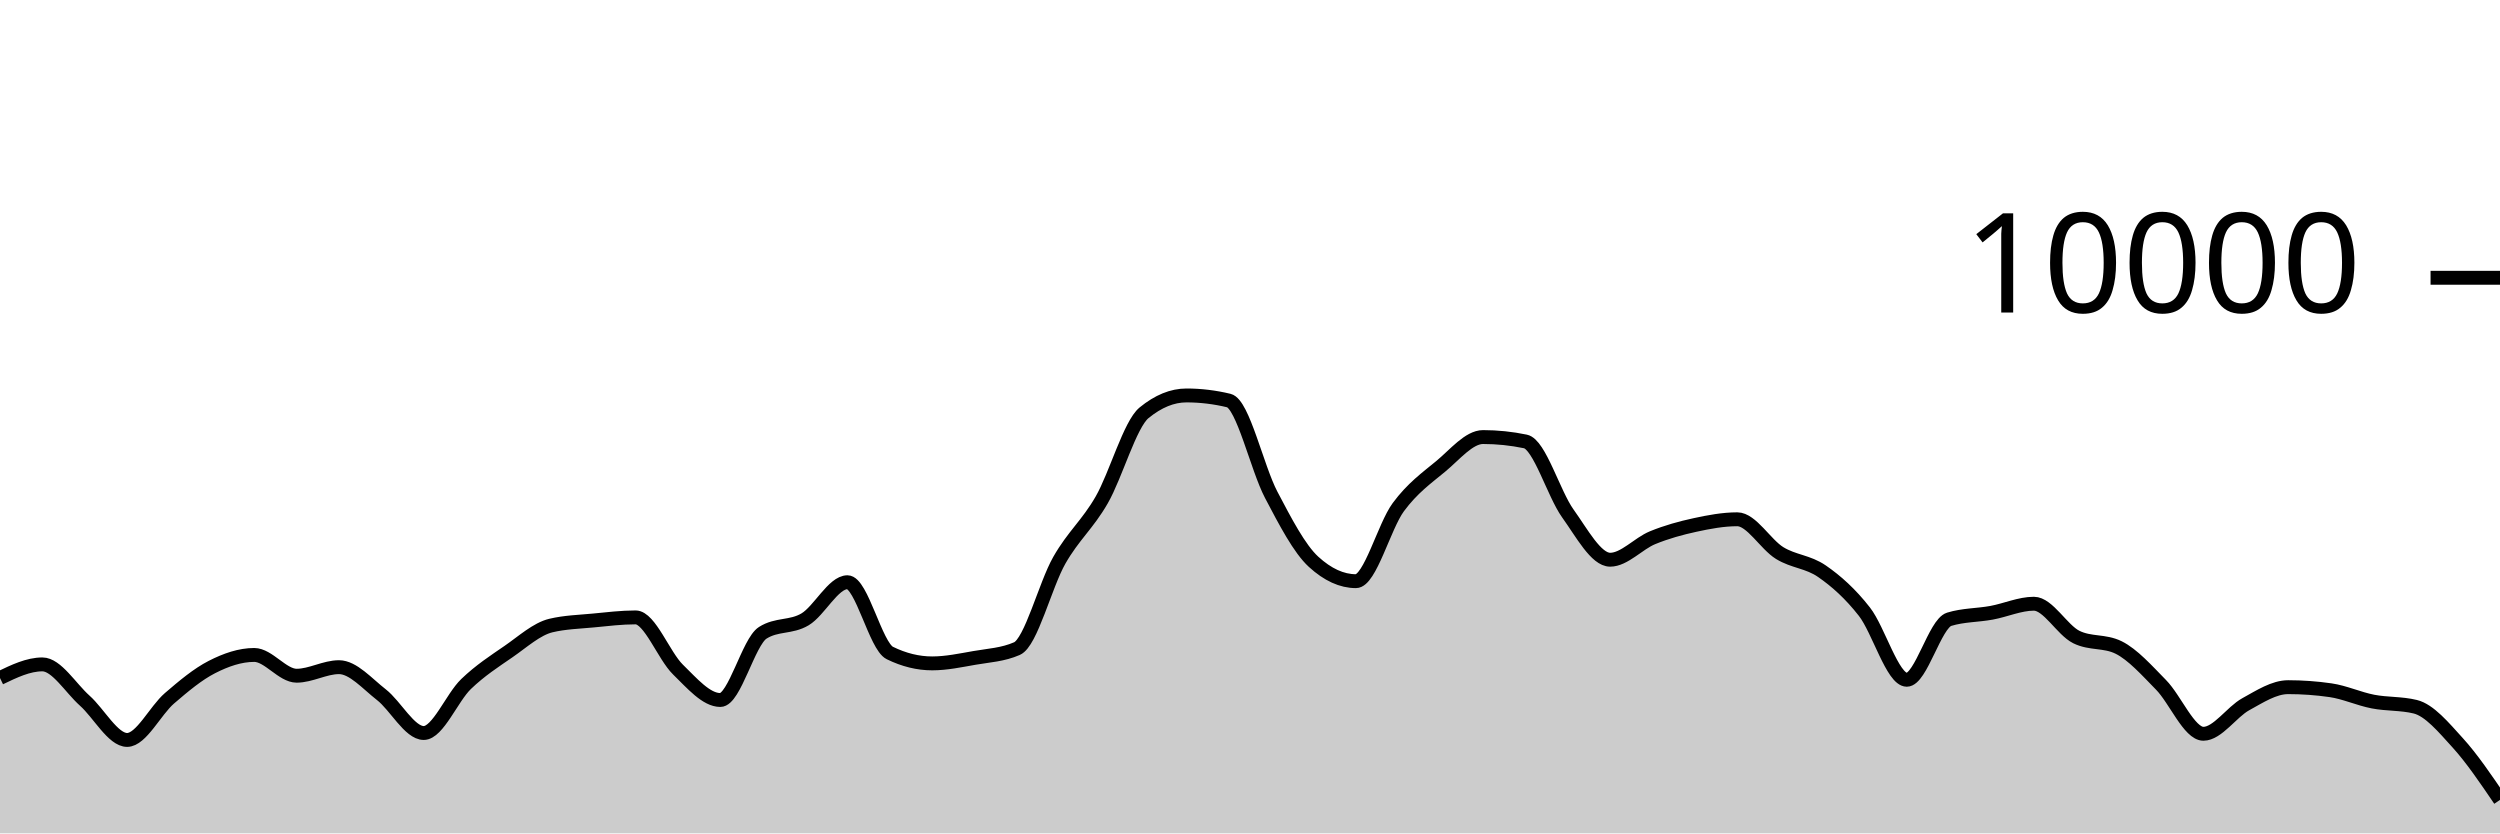
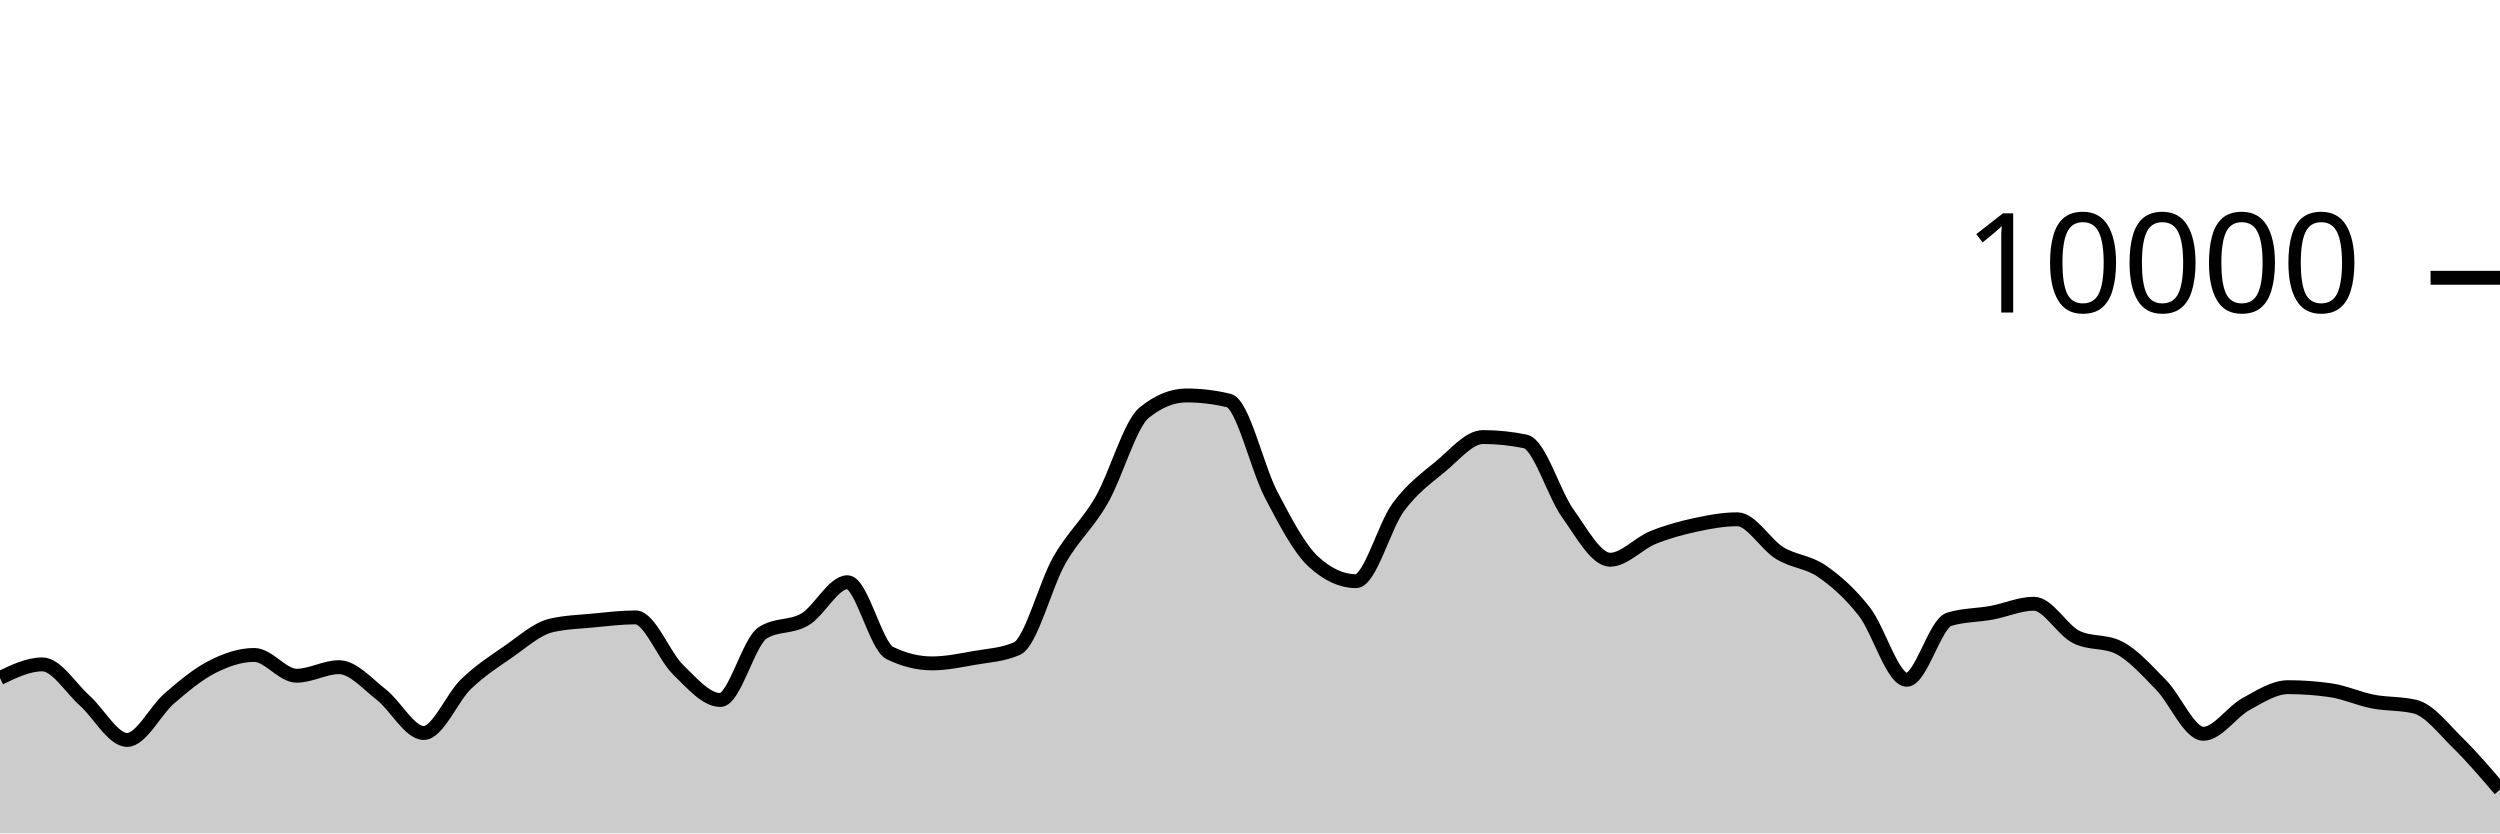
<svg xmlns="http://www.w3.org/2000/svg" viewBox="0 0 180 60">
  <g transform="translate(0,20)">
-     <path class="area" fill="rgba(0, 0, 0, 0.2)" d="M0,28.816C1.017,28.326,2.034,27.836,3.051,27.836C4.068,27.836,5.085,29.541,6.102,30.448C7.119,31.355,8.136,33.276,9.153,33.276C10.169,33.276,11.186,31.151,12.203,30.276C13.22,29.401,14.237,28.548,15.254,28.028C16.271,27.508,17.288,27.156,18.305,27.156C19.322,27.156,20.339,28.652,21.356,28.652C22.373,28.652,23.39,28.036,24.407,28.036C25.424,28.036,26.441,29.226,27.458,30.016C28.475,30.806,29.492,32.776,30.508,32.776C31.525,32.776,32.542,30.225,33.559,29.248C34.576,28.271,35.593,27.617,36.61,26.916C37.627,26.215,38.644,25.283,39.661,25.04C40.678,24.797,41.695,24.774,42.712,24.676C43.729,24.578,44.746,24.452,45.763,24.452C46.78,24.452,47.797,27.217,48.814,28.208C49.831,29.199,50.847,30.4,51.864,30.4C52.881,30.4,53.898,26.212,54.915,25.564C55.932,24.916,56.949,25.199,57.966,24.592C58.983,23.985,60,21.92,61.017,21.92C62.034,21.92,63.051,26.517,64.068,27.016C65.085,27.515,66.102,27.764,67.119,27.764C68.136,27.764,69.153,27.545,70.169,27.368C71.186,27.191,72.203,27.145,73.22,26.7C74.237,26.255,75.254,22.124,76.271,20.34C77.288,18.556,78.305,17.766,79.322,15.996C80.339,14.226,81.356,10.552,82.373,9.72C83.39,8.888,84.407,8.472,85.424,8.472C86.441,8.472,87.458,8.595,88.475,8.84C89.492,9.085,90.508,13.689,91.525,15.624C92.542,17.559,93.559,19.517,94.576,20.448C95.593,21.379,96.61,21.844,97.627,21.844C98.644,21.844,99.661,17.893,100.678,16.516C101.695,15.139,102.712,14.421,103.729,13.58C104.746,12.739,105.763,11.468,106.78,11.468C107.797,11.468,108.814,11.573,109.831,11.784C110.847,11.995,111.864,15.545,112.881,16.964C113.898,18.383,114.915,20.3,115.932,20.3C116.949,20.3,117.966,19.133,118.983,18.716C120,18.299,121.017,18.021,122.034,17.8C123.051,17.579,124.068,17.388,125.085,17.388C126.102,17.388,127.119,19.196,128.136,19.82C129.153,20.444,130.169,20.429,131.186,21.132C132.203,21.835,133.22,22.738,134.237,24.04C135.254,25.342,136.271,28.944,137.288,28.944C138.305,28.944,139.322,24.9,140.339,24.588C141.356,24.276,142.373,24.307,143.39,24.12C144.407,23.933,145.424,23.468,146.441,23.468C147.458,23.468,148.475,25.36,149.492,25.864C150.508,26.368,151.525,26.116,152.542,26.62C153.559,27.124,154.576,28.273,155.593,29.308C156.61,30.343,157.627,32.832,158.644,32.832C159.661,32.832,160.678,31.263,161.695,30.704C162.712,30.145,163.729,29.476,164.746,29.476C165.763,29.476,166.78,29.549,167.797,29.696C168.814,29.843,169.831,30.314,170.847,30.512C171.864,30.71,172.881,30.636,173.898,30.884C174.915,31.132,175.932,32.358,176.949,33.476C177.966,34.594,178.983,36.093,180,37.592L180,40C178.983,40,177.966,40,176.949,40C175.932,40,174.915,40,173.898,40C172.881,40,171.864,40,170.847,40C169.831,40,168.814,40,167.797,40C166.78,40,165.763,40,164.746,40C163.729,40,162.712,40,161.695,40C160.678,40,159.661,40,158.644,40C157.627,40,156.61,40,155.593,40C154.576,40,153.559,40,152.542,40C151.525,40,150.508,40,149.492,40C148.475,40,147.458,40,146.441,40C145.424,40,144.407,40,143.39,40C142.373,40,141.356,40,140.339,40C139.322,40,138.305,40,137.288,40C136.271,40,135.254,40,134.237,40C133.22,40,132.203,40,131.186,40C130.169,40,129.153,40,128.136,40C127.119,40,126.102,40,125.085,40C124.068,40,123.051,40,122.034,40C121.017,40,120,40,118.983,40C117.966,40,116.949,40,115.932,40C114.915,40,113.898,40,112.881,40C111.864,40,110.847,40,109.831,40C108.814,40,107.797,40,106.78,40C105.763,40,104.746,40,103.729,40C102.712,40,101.695,40,100.678,40C99.661,40,98.644,40,97.627,40C96.61,40,95.593,40,94.576,40C93.559,40,92.542,40,91.525,40C90.508,40,89.492,40,88.475,40C87.458,40,86.441,40,85.424,40C84.407,40,83.39,40,82.373,40C81.356,40,80.339,40,79.322,40C78.305,40,77.288,40,76.271,40C75.254,40,74.237,40,73.22,40C72.203,40,71.186,40,70.169,40C69.153,40,68.136,40,67.119,40C66.102,40,65.085,40,64.068,40C63.051,40,62.034,40,61.017,40C60,40,58.983,40,57.966,40C56.949,40,55.932,40,54.915,40C53.898,40,52.881,40,51.864,40C50.847,40,49.831,40,48.814,40C47.797,40,46.78,40,45.763,40C44.746,40,43.729,40,42.712,40C41.695,40,40.678,40,39.661,40C38.644,40,37.627,40,36.61,40C35.593,40,34.576,40,33.559,40C32.542,40,31.525,40,30.508,40C29.492,40,28.475,40,27.458,40C26.441,40,25.424,40,24.407,40C23.39,40,22.373,40,21.356,40C20.339,40,19.322,40,18.305,40C17.288,40,16.271,40,15.254,40C14.237,40,13.22,40,12.203,40C11.186,40,10.169,40,9.153,40C8.136,40,7.119,40,6.102,40C5.085,40,4.068,40,3.051,40C2.034,40,1.017,40,0,40Z" />
-     <path class="line" stroke="black" fill="none" d="M0,28.816C1.017,28.326,2.034,27.836,3.051,27.836C4.068,27.836,5.085,29.541,6.102,30.448C7.119,31.355,8.136,33.276,9.153,33.276C10.169,33.276,11.186,31.151,12.203,30.276C13.22,29.401,14.237,28.548,15.254,28.028C16.271,27.508,17.288,27.156,18.305,27.156C19.322,27.156,20.339,28.652,21.356,28.652C22.373,28.652,23.39,28.036,24.407,28.036C25.424,28.036,26.441,29.226,27.458,30.016C28.475,30.806,29.492,32.776,30.508,32.776C31.525,32.776,32.542,30.225,33.559,29.248C34.576,28.271,35.593,27.617,36.61,26.916C37.627,26.215,38.644,25.283,39.661,25.04C40.678,24.797,41.695,24.774,42.712,24.676C43.729,24.578,44.746,24.452,45.763,24.452C46.78,24.452,47.797,27.217,48.814,28.208C49.831,29.199,50.847,30.4,51.864,30.4C52.881,30.4,53.898,26.212,54.915,25.564C55.932,24.916,56.949,25.199,57.966,24.592C58.983,23.985,60,21.92,61.017,21.92C62.034,21.92,63.051,26.517,64.068,27.016C65.085,27.515,66.102,27.764,67.119,27.764C68.136,27.764,69.153,27.545,70.169,27.368C71.186,27.191,72.203,27.145,73.22,26.7C74.237,26.255,75.254,22.124,76.271,20.34C77.288,18.556,78.305,17.766,79.322,15.996C80.339,14.226,81.356,10.552,82.373,9.72C83.39,8.888,84.407,8.472,85.424,8.472C86.441,8.472,87.458,8.595,88.475,8.84C89.492,9.085,90.508,13.689,91.525,15.624C92.542,17.559,93.559,19.517,94.576,20.448C95.593,21.379,96.61,21.844,97.627,21.844C98.644,21.844,99.661,17.893,100.678,16.516C101.695,15.139,102.712,14.421,103.729,13.58C104.746,12.739,105.763,11.468,106.78,11.468C107.797,11.468,108.814,11.573,109.831,11.784C110.847,11.995,111.864,15.545,112.881,16.964C113.898,18.383,114.915,20.3,115.932,20.3C116.949,20.3,117.966,19.133,118.983,18.716C120,18.299,121.017,18.021,122.034,17.8C123.051,17.579,124.068,17.388,125.085,17.388C126.102,17.388,127.119,19.196,128.136,19.82C129.153,20.444,130.169,20.429,131.186,21.132C132.203,21.835,133.22,22.738,134.237,24.04C135.254,25.342,136.271,28.944,137.288,28.944C138.305,28.944,139.322,24.9,140.339,24.588C141.356,24.276,142.373,24.307,143.39,24.12C144.407,23.933,145.424,23.468,146.441,23.468C147.458,23.468,148.475,25.36,149.492,25.864C150.508,26.368,151.525,26.116,152.542,26.62C153.559,27.124,154.576,28.273,155.593,29.308C156.61,30.343,157.627,32.832,158.644,32.832C159.661,32.832,160.678,31.263,161.695,30.704C162.712,30.145,163.729,29.476,164.746,29.476C165.763,29.476,166.78,29.549,167.797,29.696C168.814,29.843,169.831,30.314,170.847,30.512C171.864,30.71,172.881,30.636,173.898,30.884C174.915,31.132,175.932,32.358,176.949,33.476C177.966,34.594,178.983,36.093,180,37.592" />
+     <path class="area" fill="rgba(0, 0, 0, 0.2)" d="M0,28.816C1.017,28.326,2.034,27.836,3.051,27.836C4.068,27.836,5.085,29.541,6.102,30.448C7.119,31.355,8.136,33.276,9.153,33.276C10.169,33.276,11.186,31.151,12.203,30.276C13.22,29.401,14.237,28.548,15.254,28.028C16.271,27.508,17.288,27.156,18.305,27.156C19.322,27.156,20.339,28.652,21.356,28.652C22.373,28.652,23.39,28.036,24.407,28.036C25.424,28.036,26.441,29.226,27.458,30.016C28.475,30.806,29.492,32.776,30.508,32.776C31.525,32.776,32.542,30.225,33.559,29.248C34.576,28.271,35.593,27.617,36.61,26.916C37.627,26.215,38.644,25.283,39.661,25.04C40.678,24.797,41.695,24.774,42.712,24.676C43.729,24.578,44.746,24.452,45.763,24.452C46.78,24.452,47.797,27.217,48.814,28.208C49.831,29.199,50.847,30.4,51.864,30.4C52.881,30.4,53.898,26.212,54.915,25.564C55.932,24.916,56.949,25.199,57.966,24.592C58.983,23.985,60,21.92,61.017,21.92C62.034,21.92,63.051,26.517,64.068,27.016C65.085,27.515,66.102,27.764,67.119,27.764C68.136,27.764,69.153,27.545,70.169,27.368C71.186,27.191,72.203,27.145,73.22,26.7C74.237,26.255,75.254,22.124,76.271,20.34C77.288,18.556,78.305,17.766,79.322,15.996C80.339,14.226,81.356,10.552,82.373,9.72C83.39,8.888,84.407,8.472,85.424,8.472C86.441,8.472,87.458,8.595,88.475,8.84C89.492,9.085,90.508,13.689,91.525,15.624C92.542,17.559,93.559,19.517,94.576,20.448C95.593,21.379,96.61,21.844,97.627,21.844C98.644,21.844,99.661,17.893,100.678,16.516C101.695,15.139,102.712,14.421,103.729,13.58C104.746,12.739,105.763,11.468,106.78,11.468C107.797,11.468,108.814,11.573,109.831,11.784C110.847,11.995,111.864,15.545,112.881,16.964C113.898,18.383,114.915,20.3,115.932,20.3C116.949,20.3,117.966,19.133,118.983,18.716C120,18.299,121.017,18.021,122.034,17.8C123.051,17.579,124.068,17.388,125.085,17.388C126.102,17.388,127.119,19.196,128.136,19.82C129.153,20.444,130.169,20.429,131.186,21.132C132.203,21.835,133.22,22.738,134.237,24.04C135.254,25.342,136.271,28.944,137.288,28.944C138.305,28.944,139.322,24.9,140.339,24.588C141.356,24.276,142.373,24.307,143.39,24.12C144.407,23.933,145.424,23.468,146.441,23.468C147.458,23.468,148.475,25.36,149.492,25.864C150.508,26.368,151.525,26.116,152.542,26.62C153.559,27.124,154.576,28.273,155.593,29.308C156.61,30.343,157.627,32.832,158.644,32.832C159.661,32.832,160.678,31.263,161.695,30.704C162.712,30.145,163.729,29.476,164.746,29.476C165.763,29.476,166.78,29.549,167.797,29.696C168.814,29.843,169.831,30.314,170.847,30.512C171.864,30.71,172.881,30.636,173.898,30.884C174.915,31.132,175.932,32.481,176.949,33.476C177.966,34.471,178.983,35.664,180,36.856L180,40C178.983,40,177.966,40,176.949,40C175.932,40,174.915,40,173.898,40C172.881,40,171.864,40,170.847,40C169.831,40,168.814,40,167.797,40C166.78,40,165.763,40,164.746,40C163.729,40,162.712,40,161.695,40C160.678,40,159.661,40,158.644,40C157.627,40,156.61,40,155.593,40C154.576,40,153.559,40,152.542,40C151.525,40,150.508,40,149.492,40C148.475,40,147.458,40,146.441,40C145.424,40,144.407,40,143.39,40C142.373,40,141.356,40,140.339,40C139.322,40,138.305,40,137.288,40C136.271,40,135.254,40,134.237,40C133.22,40,132.203,40,131.186,40C130.169,40,129.153,40,128.136,40C127.119,40,126.102,40,125.085,40C124.068,40,123.051,40,122.034,40C121.017,40,120,40,118.983,40C117.966,40,116.949,40,115.932,40C114.915,40,113.898,40,112.881,40C111.864,40,110.847,40,109.831,40C108.814,40,107.797,40,106.78,40C105.763,40,104.746,40,103.729,40C102.712,40,101.695,40,100.678,40C99.661,40,98.644,40,97.627,40C96.61,40,95.593,40,94.576,40C93.559,40,92.542,40,91.525,40C90.508,40,89.492,40,88.475,40C87.458,40,86.441,40,85.424,40C84.407,40,83.39,40,82.373,40C81.356,40,80.339,40,79.322,40C78.305,40,77.288,40,76.271,40C75.254,40,74.237,40,73.22,40C72.203,40,71.186,40,70.169,40C69.153,40,68.136,40,67.119,40C66.102,40,65.085,40,64.068,40C63.051,40,62.034,40,61.017,40C60,40,58.983,40,57.966,40C56.949,40,55.932,40,54.915,40C53.898,40,52.881,40,51.864,40C50.847,40,49.831,40,48.814,40C47.797,40,46.78,40,45.763,40C44.746,40,43.729,40,42.712,40C41.695,40,40.678,40,39.661,40C38.644,40,37.627,40,36.61,40C35.593,40,34.576,40,33.559,40C32.542,40,31.525,40,30.508,40C29.492,40,28.475,40,27.458,40C26.441,40,25.424,40,24.407,40C23.39,40,22.373,40,21.356,40C20.339,40,19.322,40,18.305,40C17.288,40,16.271,40,15.254,40C14.237,40,13.22,40,12.203,40C11.186,40,10.169,40,9.153,40C8.136,40,7.119,40,6.102,40C5.085,40,4.068,40,3.051,40C2.034,40,1.017,40,0,40Z" />
+     <path class="line" stroke="black" fill="none" d="M0,28.816C1.017,28.326,2.034,27.836,3.051,27.836C4.068,27.836,5.085,29.541,6.102,30.448C7.119,31.355,8.136,33.276,9.153,33.276C10.169,33.276,11.186,31.151,12.203,30.276C13.22,29.401,14.237,28.548,15.254,28.028C16.271,27.508,17.288,27.156,18.305,27.156C19.322,27.156,20.339,28.652,21.356,28.652C22.373,28.652,23.39,28.036,24.407,28.036C25.424,28.036,26.441,29.226,27.458,30.016C28.475,30.806,29.492,32.776,30.508,32.776C31.525,32.776,32.542,30.225,33.559,29.248C34.576,28.271,35.593,27.617,36.61,26.916C37.627,26.215,38.644,25.283,39.661,25.04C40.678,24.797,41.695,24.774,42.712,24.676C43.729,24.578,44.746,24.452,45.763,24.452C46.78,24.452,47.797,27.217,48.814,28.208C49.831,29.199,50.847,30.4,51.864,30.4C52.881,30.4,53.898,26.212,54.915,25.564C55.932,24.916,56.949,25.199,57.966,24.592C58.983,23.985,60,21.92,61.017,21.92C62.034,21.92,63.051,26.517,64.068,27.016C65.085,27.515,66.102,27.764,67.119,27.764C68.136,27.764,69.153,27.545,70.169,27.368C71.186,27.191,72.203,27.145,73.22,26.7C74.237,26.255,75.254,22.124,76.271,20.34C77.288,18.556,78.305,17.766,79.322,15.996C80.339,14.226,81.356,10.552,82.373,9.72C83.39,8.888,84.407,8.472,85.424,8.472C86.441,8.472,87.458,8.595,88.475,8.84C89.492,9.085,90.508,13.689,91.525,15.624C92.542,17.559,93.559,19.517,94.576,20.448C95.593,21.379,96.61,21.844,97.627,21.844C98.644,21.844,99.661,17.893,100.678,16.516C101.695,15.139,102.712,14.421,103.729,13.58C104.746,12.739,105.763,11.468,106.78,11.468C107.797,11.468,108.814,11.573,109.831,11.784C110.847,11.995,111.864,15.545,112.881,16.964C113.898,18.383,114.915,20.3,115.932,20.3C116.949,20.3,117.966,19.133,118.983,18.716C120,18.299,121.017,18.021,122.034,17.8C123.051,17.579,124.068,17.388,125.085,17.388C126.102,17.388,127.119,19.196,128.136,19.82C129.153,20.444,130.169,20.429,131.186,21.132C132.203,21.835,133.22,22.738,134.237,24.04C135.254,25.342,136.271,28.944,137.288,28.944C138.305,28.944,139.322,24.9,140.339,24.588C141.356,24.276,142.373,24.307,143.39,24.12C144.407,23.933,145.424,23.468,146.441,23.468C147.458,23.468,148.475,25.36,149.492,25.864C150.508,26.368,151.525,26.116,152.542,26.62C153.559,27.124,154.576,28.273,155.593,29.308C156.61,30.343,157.627,32.832,158.644,32.832C159.661,32.832,160.678,31.263,161.695,30.704C162.712,30.145,163.729,29.476,164.746,29.476C165.763,29.476,166.78,29.549,167.797,29.696C168.814,29.843,169.831,30.314,170.847,30.512C171.864,30.71,172.881,30.636,173.898,30.884C174.915,31.132,175.932,32.481,176.949,33.476C177.966,34.471,178.983,35.664,180,36.856" />
    <path class="axis-ceiling" stroke-width="1" stroke="black" fill="none" d="M175,0L180,0" />
    <text class="axis-ceiling-label" font-family="sans-serif" text-anchor="end" font-size="10px" x="170" y="2.5">10000</text>
  </g>
</svg>
